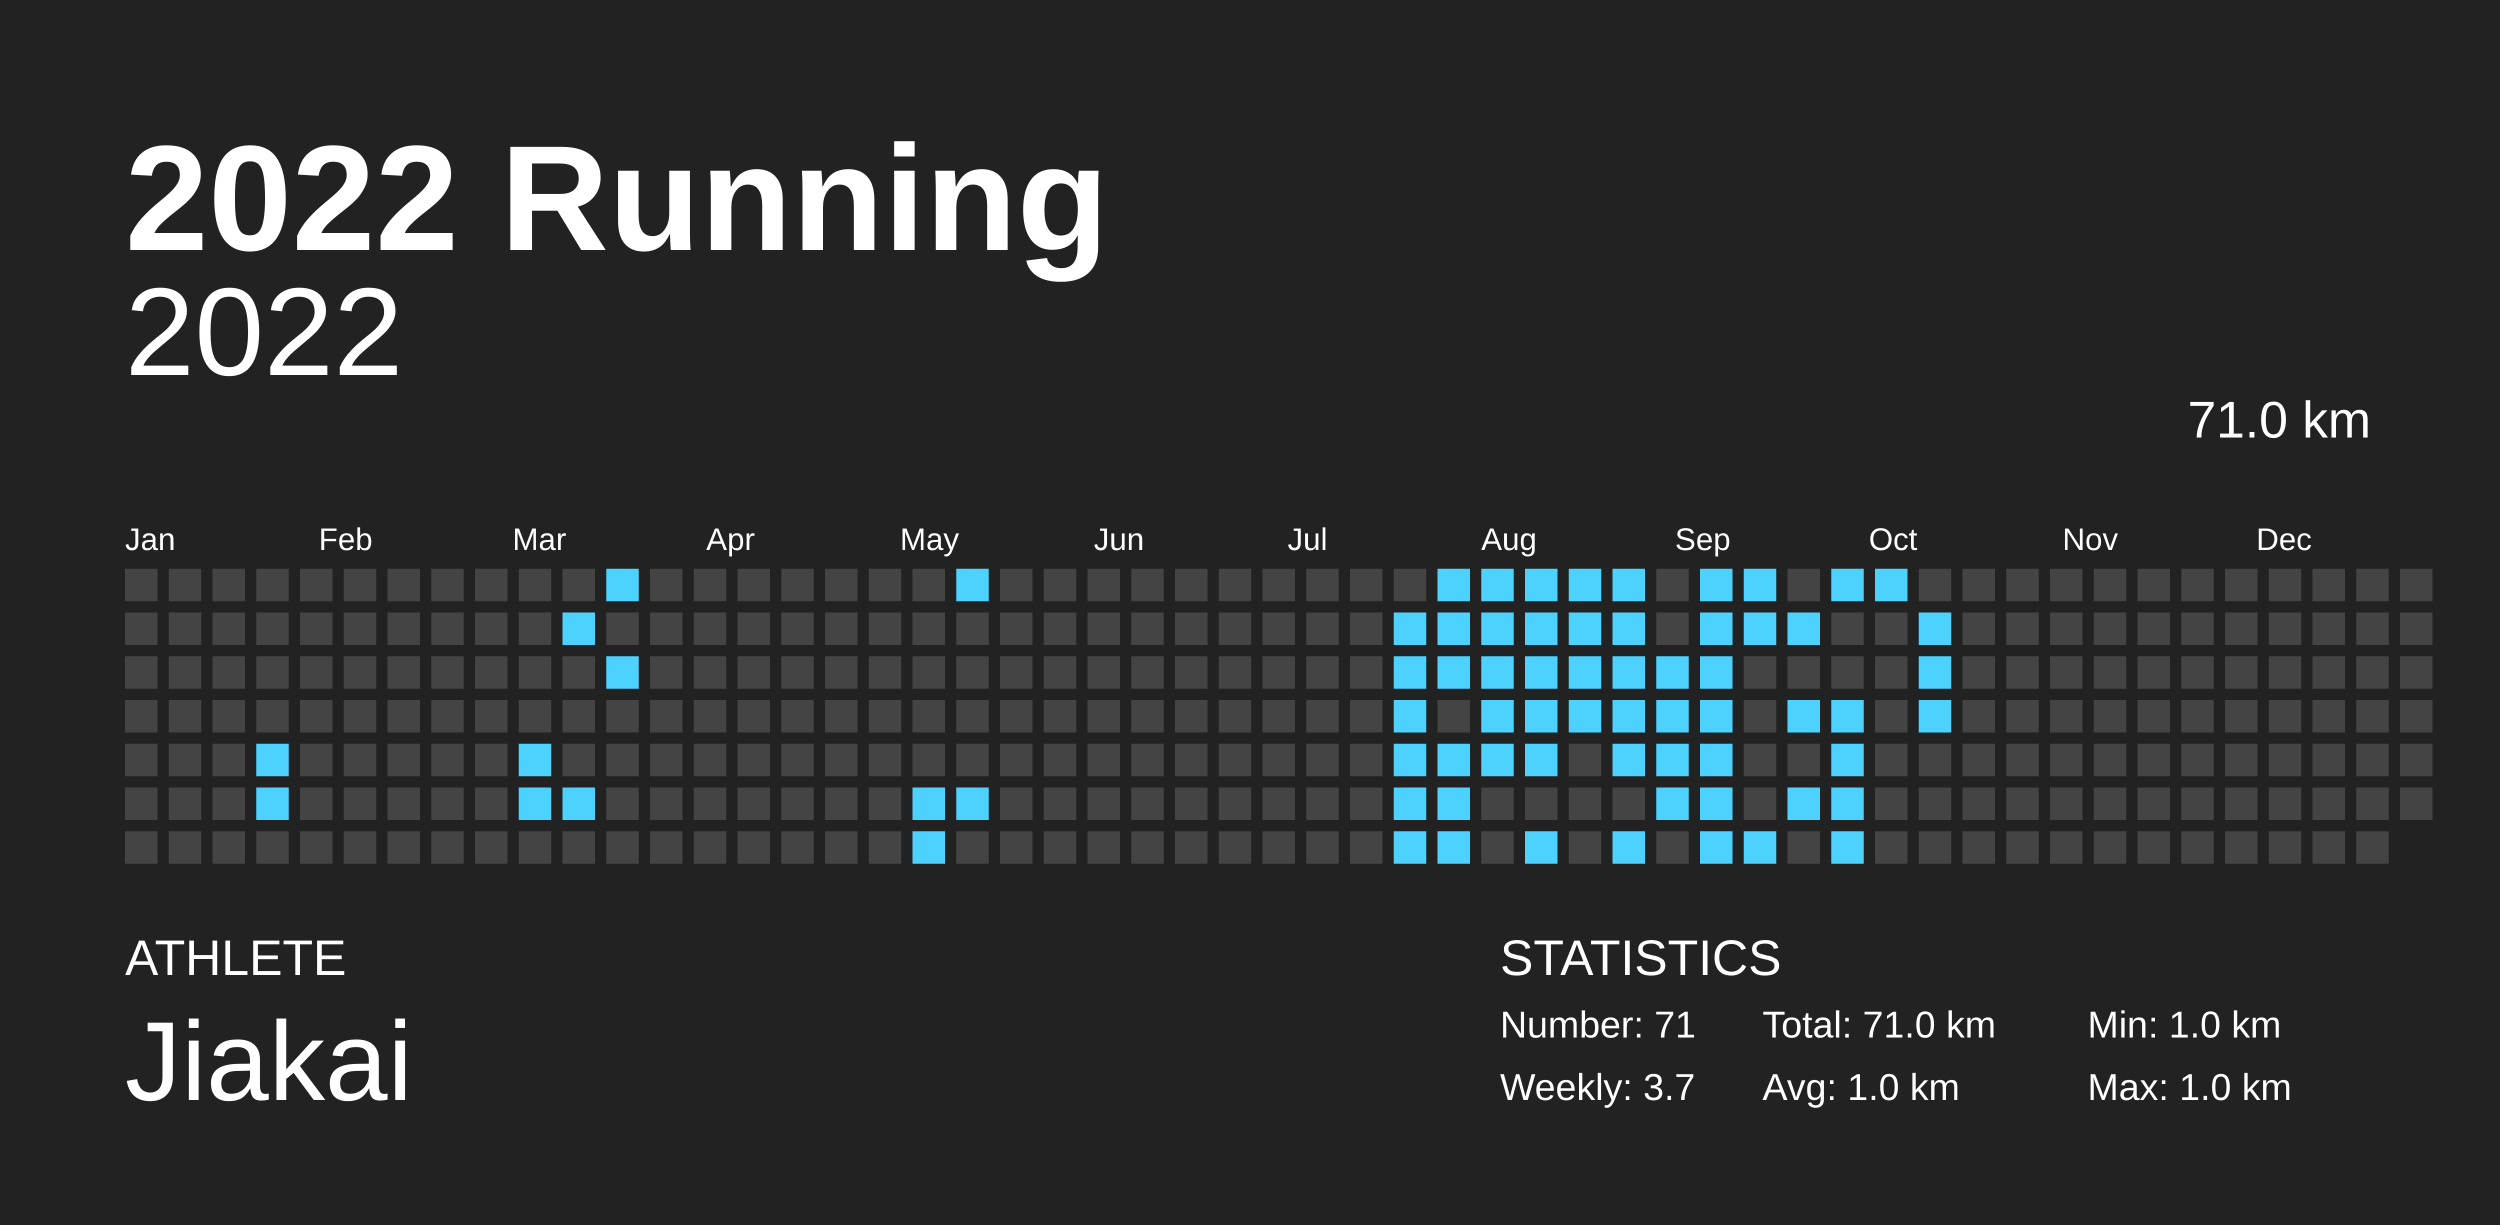
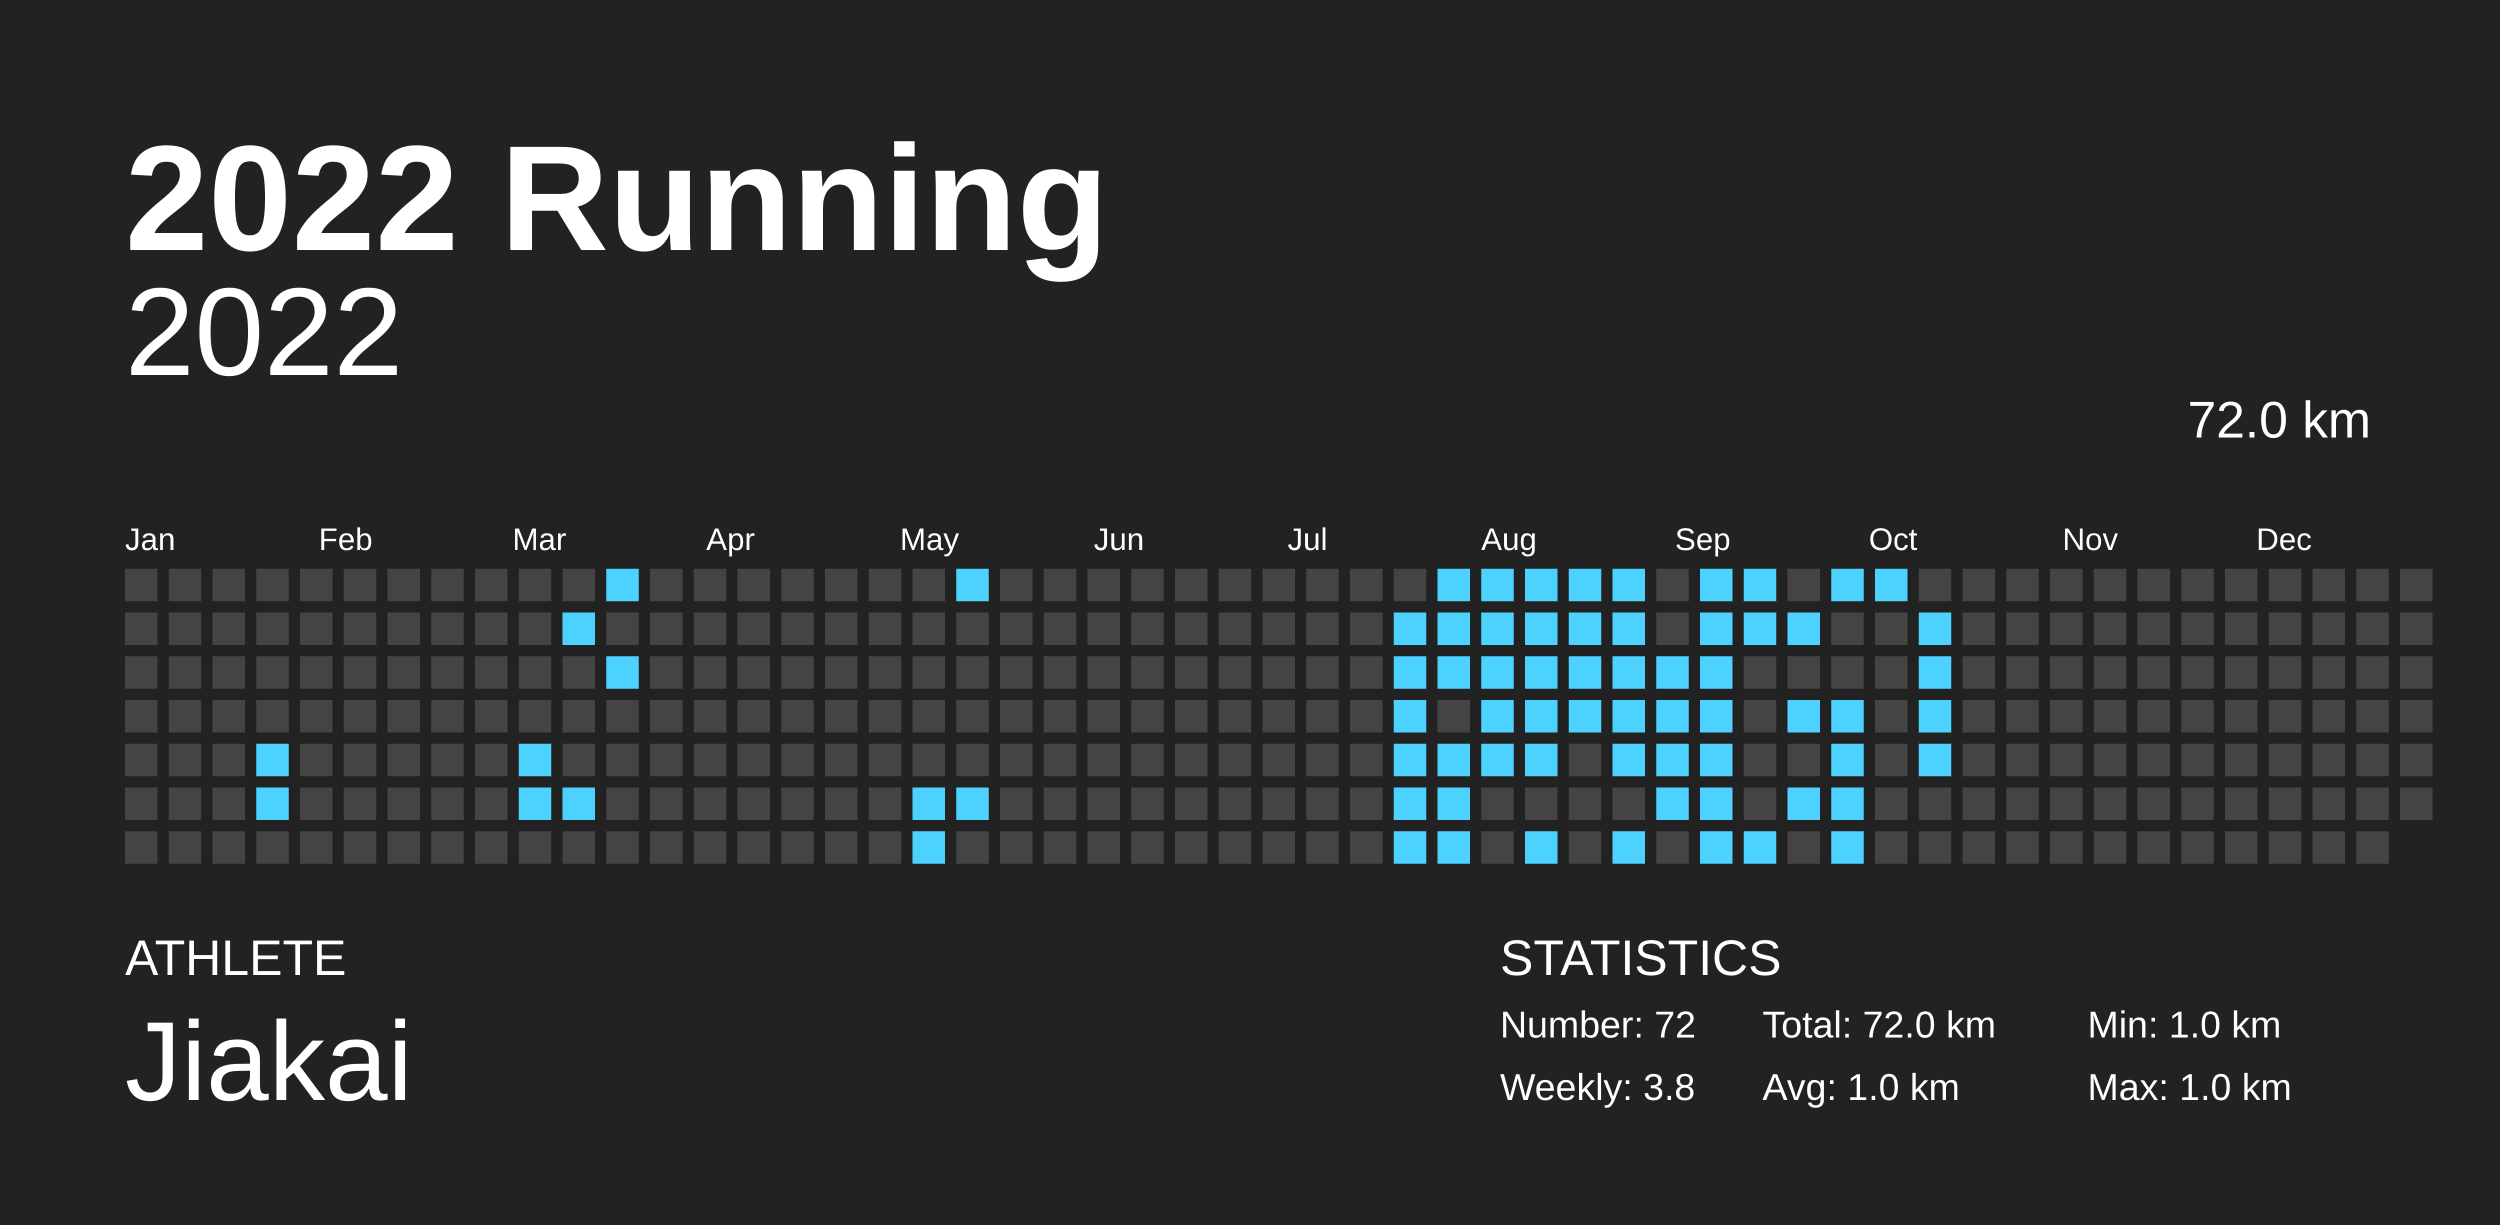
<svg xmlns="http://www.w3.org/2000/svg" baseProfile="full" height="98mm" version="1.1" viewBox="0,0,200,98" width="200mm">
  <defs />
  <rect fill="#222222" height="98" width="200" x="0" y="0" />
  <text fill="#FFFFFF" style="font-size:12px; font-family:Arial; font-weight:bold;" x="10" y="20">2022 Running</text>
  <text fill="#FFFFFF" style="font-size:4px; font-family:Arial" x="10" y="78">ATHLETE</text>
  <text fill="#FFFFFF" style="font-size:9px; font-family:Arial" x="10" y="88">Jiakai</text>
  <text fill="#FFFFFF" style="font-size:4px; font-family:Arial" x="120" y="78">STATISTICS</text>
-   <text fill="#FFFFFF" style="font-size:3px; font-family:Arial" x="120" y="83">Number: 71</text>
-   <text fill="#FFFFFF" style="font-size:3px; font-family:Arial" x="120" y="88">Weekly: 3.7</text>
-   <text fill="#FFFFFF" style="font-size:3px; font-family:Arial" x="141" y="83">Total: 71.0 km</text>
+   <text fill="#FFFFFF" style="font-size:3px; font-family:Arial" x="120" y="83">Number: 72</text>
+   <text fill="#FFFFFF" style="font-size:3px; font-family:Arial" x="120" y="88">Weekly: 3.8</text>
+   <text fill="#FFFFFF" style="font-size:3px; font-family:Arial" x="141" y="83">Total: 72.0 km</text>
  <text fill="#FFFFFF" style="font-size:3px; font-family:Arial" x="141" y="88">Avg: 1.0 km</text>
  <text fill="#FFFFFF" style="font-size:3px; font-family:Arial" x="167" y="83">Min: 1.0 km</text>
  <text fill="#FFFFFF" style="font-size:3px; font-family:Arial" x="167" y="88">Max: 1.0 km</text>
  <text alignment-baseline="hanging" fill="#FFFFFF" style="font-size:10.0px; font-family:Arial;" x="10" y="30">2022</text>
-   <text alignment-baseline="hanging" fill="#FFFFFF" style="font-size:4.125px; font-family:Arial;" x="175" y="35">71.0 km</text>
+   <text alignment-baseline="hanging" fill="#FFFFFF" style="font-size:4.125px; font-family:Arial;" x="175" y="35">72.0 km</text>
  <text fill="#FFFFFF" style="font-size:2.5px; font-family:Arial" x="10.0" y="44">Jan</text>
  <text fill="#FFFFFF" style="font-size:2.5px; font-family:Arial" x="25.5" y="44">Feb</text>
  <text fill="#FFFFFF" style="font-size:2.5px; font-family:Arial" x="41.0" y="44">Mar</text>
  <text fill="#FFFFFF" style="font-size:2.5px; font-family:Arial" x="56.5" y="44">Apr</text>
  <text fill="#FFFFFF" style="font-size:2.5px; font-family:Arial" x="72.0" y="44">May</text>
  <text fill="#FFFFFF" style="font-size:2.5px; font-family:Arial" x="87.5" y="44">Jun</text>
  <text fill="#FFFFFF" style="font-size:2.5px; font-family:Arial" x="103.0" y="44">Jul</text>
  <text fill="#FFFFFF" style="font-size:2.5px; font-family:Arial" x="118.5" y="44">Aug</text>
  <text fill="#FFFFFF" style="font-size:2.5px; font-family:Arial" x="134.0" y="44">Sep</text>
  <text fill="#FFFFFF" style="font-size:2.5px; font-family:Arial" x="149.5" y="44">Oct</text>
  <text fill="#FFFFFF" style="font-size:2.5px; font-family:Arial" x="165.0" y="44">Nov</text>
  <text fill="#FFFFFF" style="font-size:2.5px; font-family:Arial" x="180.5" y="44">Dec</text>
  <rect fill="#444444" height="2.6" width="2.6" x="10.0" y="45.5" />
  <rect fill="#444444" height="2.6" width="2.6" x="10.0" y="49.0" />
  <rect fill="#444444" height="2.6" width="2.6" x="10.0" y="52.5" />
  <rect fill="#444444" height="2.6" width="2.6" x="10.0" y="56.0" />
  <rect fill="#444444" height="2.6" width="2.6" x="10.0" y="59.5" />
  <rect fill="#444444" height="2.6" width="2.6" x="10.0" y="63.0" />
  <rect fill="#444444" height="2.6" width="2.6" x="10.0" y="66.5" />
  <rect fill="#444444" height="2.6" width="2.6" x="13.5" y="45.5" />
  <rect fill="#444444" height="2.6" width="2.6" x="13.5" y="49.0" />
  <rect fill="#444444" height="2.6" width="2.6" x="13.5" y="52.5" />
  <rect fill="#444444" height="2.6" width="2.6" x="13.5" y="56.0" />
  <rect fill="#444444" height="2.6" width="2.6" x="13.5" y="59.5" />
  <rect fill="#444444" height="2.6" width="2.6" x="13.5" y="63.0" />
  <rect fill="#444444" height="2.6" width="2.6" x="13.5" y="66.5" />
  <rect fill="#444444" height="2.6" width="2.6" x="17.0" y="45.5" />
  <rect fill="#444444" height="2.6" width="2.6" x="17.0" y="49.0" />
  <rect fill="#444444" height="2.6" width="2.6" x="17.0" y="52.5" />
  <rect fill="#444444" height="2.6" width="2.6" x="17.0" y="56.0" />
  <rect fill="#444444" height="2.6" width="2.6" x="17.0" y="59.5" />
  <rect fill="#444444" height="2.6" width="2.6" x="17.0" y="63.0" />
  <rect fill="#444444" height="2.6" width="2.6" x="17.0" y="66.5" />
  <rect fill="#444444" height="2.6" width="2.6" x="20.5" y="45.5" />
  <rect fill="#444444" height="2.6" width="2.6" x="20.5" y="49.0" />
  <rect fill="#444444" height="2.6" width="2.6" x="20.5" y="52.5" />
  <rect fill="#444444" height="2.6" width="2.6" x="20.5" y="56.0" />
  <rect fill="#4DD2FF" height="2.6" width="2.6" x="20.5" y="59.5" />
  <rect fill="#4DD2FF" height="2.6" width="2.6" x="20.5" y="63.0" />
  <rect fill="#444444" height="2.6" width="2.6" x="20.5" y="66.5" />
  <rect fill="#444444" height="2.6" width="2.6" x="24.0" y="45.5" />
  <rect fill="#444444" height="2.6" width="2.6" x="24.0" y="49.0" />
  <rect fill="#444444" height="2.6" width="2.6" x="24.0" y="52.5" />
  <rect fill="#444444" height="2.6" width="2.6" x="24.0" y="56.0" />
  <rect fill="#444444" height="2.6" width="2.6" x="24.0" y="59.5" />
  <rect fill="#444444" height="2.6" width="2.6" x="24.0" y="63.0" />
  <rect fill="#444444" height="2.6" width="2.6" x="24.0" y="66.5" />
  <rect fill="#444444" height="2.6" width="2.6" x="27.5" y="45.5" />
  <rect fill="#444444" height="2.6" width="2.6" x="27.5" y="49.0" />
  <rect fill="#444444" height="2.6" width="2.6" x="27.5" y="52.5" />
  <rect fill="#444444" height="2.6" width="2.6" x="27.5" y="56.0" />
  <rect fill="#444444" height="2.6" width="2.6" x="27.5" y="59.5" />
  <rect fill="#444444" height="2.6" width="2.6" x="27.5" y="63.0" />
  <rect fill="#444444" height="2.6" width="2.6" x="27.5" y="66.5" />
  <rect fill="#444444" height="2.6" width="2.6" x="31.0" y="45.5" />
  <rect fill="#444444" height="2.6" width="2.6" x="31.0" y="49.0" />
  <rect fill="#444444" height="2.6" width="2.6" x="31.0" y="52.5" />
  <rect fill="#444444" height="2.6" width="2.6" x="31.0" y="56.0" />
  <rect fill="#444444" height="2.6" width="2.6" x="31.0" y="59.5" />
  <rect fill="#444444" height="2.6" width="2.6" x="31.0" y="63.0" />
  <rect fill="#444444" height="2.6" width="2.6" x="31.0" y="66.5" />
  <rect fill="#444444" height="2.6" width="2.6" x="34.5" y="45.5" />
  <rect fill="#444444" height="2.6" width="2.6" x="34.5" y="49.0" />
  <rect fill="#444444" height="2.6" width="2.6" x="34.5" y="52.5" />
  <rect fill="#444444" height="2.6" width="2.6" x="34.5" y="56.0" />
  <rect fill="#444444" height="2.6" width="2.6" x="34.5" y="59.5" />
  <rect fill="#444444" height="2.6" width="2.6" x="34.5" y="63.0" />
  <rect fill="#444444" height="2.6" width="2.6" x="34.5" y="66.5" />
  <rect fill="#444444" height="2.6" width="2.6" x="38.0" y="45.5" />
  <rect fill="#444444" height="2.6" width="2.6" x="38.0" y="49.0" />
  <rect fill="#444444" height="2.6" width="2.6" x="38.0" y="52.5" />
  <rect fill="#444444" height="2.6" width="2.6" x="38.0" y="56.0" />
  <rect fill="#444444" height="2.6" width="2.6" x="38.0" y="59.5" />
  <rect fill="#444444" height="2.6" width="2.6" x="38.0" y="63.0" />
  <rect fill="#444444" height="2.6" width="2.6" x="38.0" y="66.5" />
  <rect fill="#444444" height="2.6" width="2.6" x="41.5" y="45.5" />
  <rect fill="#444444" height="2.6" width="2.6" x="41.5" y="49.0" />
  <rect fill="#444444" height="2.6" width="2.6" x="41.5" y="52.5" />
  <rect fill="#444444" height="2.6" width="2.6" x="41.5" y="56.0" />
  <rect fill="#4DD2FF" height="2.6" width="2.6" x="41.5" y="59.5" />
  <rect fill="#4DD2FF" height="2.6" width="2.6" x="41.5" y="63.0" />
  <rect fill="#444444" height="2.6" width="2.6" x="41.5" y="66.5" />
  <rect fill="#444444" height="2.6" width="2.6" x="45.0" y="45.5" />
  <rect fill="#4DD2FF" height="2.6" width="2.6" x="45.0" y="49.0" />
  <rect fill="#444444" height="2.6" width="2.6" x="45.0" y="52.5" />
  <rect fill="#444444" height="2.6" width="2.6" x="45.0" y="56.0" />
  <rect fill="#444444" height="2.6" width="2.6" x="45.0" y="59.5" />
  <rect fill="#4DD2FF" height="2.6" width="2.6" x="45.0" y="63.0" />
  <rect fill="#444444" height="2.6" width="2.6" x="45.0" y="66.5" />
  <rect fill="#4DD2FF" height="2.6" width="2.6" x="48.5" y="45.5" />
  <rect fill="#444444" height="2.6" width="2.6" x="48.5" y="49.0" />
  <rect fill="#4DD2FF" height="2.6" width="2.6" x="48.5" y="52.5" />
  <rect fill="#444444" height="2.6" width="2.6" x="48.5" y="56.0" />
  <rect fill="#444444" height="2.6" width="2.6" x="48.5" y="59.5" />
  <rect fill="#444444" height="2.6" width="2.6" x="48.5" y="63.0" />
  <rect fill="#444444" height="2.6" width="2.6" x="48.5" y="66.5" />
  <rect fill="#444444" height="2.6" width="2.6" x="52.0" y="45.5" />
  <rect fill="#444444" height="2.6" width="2.6" x="52.0" y="49.0" />
  <rect fill="#444444" height="2.6" width="2.6" x="52.0" y="52.5" />
  <rect fill="#444444" height="2.6" width="2.6" x="52.0" y="56.0" />
  <rect fill="#444444" height="2.6" width="2.6" x="52.0" y="59.5" />
  <rect fill="#444444" height="2.6" width="2.6" x="52.0" y="63.0" />
  <rect fill="#444444" height="2.6" width="2.6" x="52.0" y="66.5" />
  <rect fill="#444444" height="2.6" width="2.6" x="55.5" y="45.5" />
  <rect fill="#444444" height="2.6" width="2.6" x="55.5" y="49.0" />
  <rect fill="#444444" height="2.6" width="2.6" x="55.5" y="52.5" />
  <rect fill="#444444" height="2.6" width="2.6" x="55.5" y="56.0" />
  <rect fill="#444444" height="2.6" width="2.6" x="55.5" y="59.5" />
  <rect fill="#444444" height="2.6" width="2.6" x="55.5" y="63.0" />
  <rect fill="#444444" height="2.6" width="2.6" x="55.5" y="66.5" />
  <rect fill="#444444" height="2.6" width="2.6" x="59.0" y="45.5" />
  <rect fill="#444444" height="2.6" width="2.6" x="59.0" y="49.0" />
  <rect fill="#444444" height="2.6" width="2.6" x="59.0" y="52.5" />
  <rect fill="#444444" height="2.6" width="2.6" x="59.0" y="56.0" />
  <rect fill="#444444" height="2.6" width="2.6" x="59.0" y="59.5" />
  <rect fill="#444444" height="2.6" width="2.6" x="59.0" y="63.0" />
  <rect fill="#444444" height="2.6" width="2.6" x="59.0" y="66.5" />
  <rect fill="#444444" height="2.6" width="2.6" x="62.5" y="45.5" />
  <rect fill="#444444" height="2.6" width="2.6" x="62.5" y="49.0" />
  <rect fill="#444444" height="2.6" width="2.6" x="62.5" y="52.5" />
  <rect fill="#444444" height="2.6" width="2.6" x="62.5" y="56.0" />
  <rect fill="#444444" height="2.6" width="2.6" x="62.5" y="59.5" />
  <rect fill="#444444" height="2.6" width="2.6" x="62.5" y="63.0" />
  <rect fill="#444444" height="2.6" width="2.6" x="62.5" y="66.5" />
  <rect fill="#444444" height="2.6" width="2.6" x="66.0" y="45.5" />
  <rect fill="#444444" height="2.6" width="2.6" x="66.0" y="49.0" />
  <rect fill="#444444" height="2.6" width="2.6" x="66.0" y="52.5" />
  <rect fill="#444444" height="2.6" width="2.6" x="66.0" y="56.0" />
  <rect fill="#444444" height="2.6" width="2.6" x="66.0" y="59.5" />
  <rect fill="#444444" height="2.6" width="2.6" x="66.0" y="63.0" />
  <rect fill="#444444" height="2.6" width="2.6" x="66.0" y="66.5" />
  <rect fill="#444444" height="2.6" width="2.6" x="69.5" y="45.5" />
  <rect fill="#444444" height="2.6" width="2.6" x="69.5" y="49.0" />
  <rect fill="#444444" height="2.6" width="2.6" x="69.5" y="52.5" />
  <rect fill="#444444" height="2.6" width="2.6" x="69.5" y="56.0" />
  <rect fill="#444444" height="2.6" width="2.6" x="69.5" y="59.5" />
  <rect fill="#444444" height="2.6" width="2.6" x="69.5" y="63.0" />
  <rect fill="#444444" height="2.6" width="2.6" x="69.5" y="66.5" />
  <rect fill="#444444" height="2.6" width="2.6" x="73.0" y="45.5" />
  <rect fill="#444444" height="2.6" width="2.6" x="73.0" y="49.0" />
  <rect fill="#444444" height="2.6" width="2.6" x="73.0" y="52.5" />
  <rect fill="#444444" height="2.6" width="2.6" x="73.0" y="56.0" />
  <rect fill="#444444" height="2.6" width="2.6" x="73.0" y="59.5" />
  <rect fill="#4DD2FF" height="2.6" width="2.6" x="73.0" y="63.0" />
  <rect fill="#4DD2FF" height="2.6" width="2.6" x="73.0" y="66.5" />
  <rect fill="#4DD2FF" height="2.6" width="2.6" x="76.5" y="45.5" />
  <rect fill="#444444" height="2.6" width="2.6" x="76.5" y="49.0" />
  <rect fill="#444444" height="2.6" width="2.6" x="76.5" y="52.5" />
  <rect fill="#444444" height="2.6" width="2.6" x="76.5" y="56.0" />
  <rect fill="#444444" height="2.6" width="2.6" x="76.5" y="59.5" />
  <rect fill="#4DD2FF" height="2.6" width="2.6" x="76.5" y="63.0" />
  <rect fill="#444444" height="2.6" width="2.6" x="76.5" y="66.5" />
  <rect fill="#444444" height="2.6" width="2.6" x="80.0" y="45.5" />
  <rect fill="#444444" height="2.6" width="2.6" x="80.0" y="49.0" />
  <rect fill="#444444" height="2.6" width="2.6" x="80.0" y="52.5" />
  <rect fill="#444444" height="2.6" width="2.6" x="80.0" y="56.0" />
  <rect fill="#444444" height="2.6" width="2.6" x="80.0" y="59.5" />
  <rect fill="#444444" height="2.6" width="2.6" x="80.0" y="63.0" />
  <rect fill="#444444" height="2.6" width="2.6" x="80.0" y="66.5" />
  <rect fill="#444444" height="2.6" width="2.6" x="83.5" y="45.5" />
  <rect fill="#444444" height="2.6" width="2.6" x="83.5" y="49.0" />
  <rect fill="#444444" height="2.6" width="2.6" x="83.5" y="52.5" />
  <rect fill="#444444" height="2.6" width="2.6" x="83.5" y="56.0" />
  <rect fill="#444444" height="2.6" width="2.6" x="83.5" y="59.5" />
  <rect fill="#444444" height="2.6" width="2.6" x="83.5" y="63.0" />
  <rect fill="#444444" height="2.6" width="2.6" x="83.5" y="66.5" />
  <rect fill="#444444" height="2.6" width="2.6" x="87.0" y="45.5" />
  <rect fill="#444444" height="2.6" width="2.6" x="87.0" y="49.0" />
  <rect fill="#444444" height="2.6" width="2.6" x="87.0" y="52.5" />
  <rect fill="#444444" height="2.6" width="2.6" x="87.0" y="56.0" />
  <rect fill="#444444" height="2.6" width="2.6" x="87.0" y="59.5" />
  <rect fill="#444444" height="2.6" width="2.6" x="87.0" y="63.0" />
  <rect fill="#444444" height="2.6" width="2.6" x="87.0" y="66.5" />
  <rect fill="#444444" height="2.6" width="2.6" x="90.5" y="45.5" />
  <rect fill="#444444" height="2.6" width="2.6" x="90.5" y="49.0" />
  <rect fill="#444444" height="2.6" width="2.6" x="90.5" y="52.5" />
  <rect fill="#444444" height="2.6" width="2.6" x="90.5" y="56.0" />
  <rect fill="#444444" height="2.6" width="2.6" x="90.5" y="59.5" />
  <rect fill="#444444" height="2.6" width="2.6" x="90.5" y="63.0" />
  <rect fill="#444444" height="2.6" width="2.6" x="90.5" y="66.5" />
  <rect fill="#444444" height="2.6" width="2.6" x="94.0" y="45.5" />
  <rect fill="#444444" height="2.6" width="2.6" x="94.0" y="49.0" />
  <rect fill="#444444" height="2.6" width="2.6" x="94.0" y="52.5" />
  <rect fill="#444444" height="2.6" width="2.6" x="94.0" y="56.0" />
  <rect fill="#444444" height="2.6" width="2.6" x="94.0" y="59.5" />
  <rect fill="#444444" height="2.6" width="2.6" x="94.0" y="63.0" />
  <rect fill="#444444" height="2.6" width="2.6" x="94.0" y="66.5" />
  <rect fill="#444444" height="2.6" width="2.6" x="97.5" y="45.5" />
  <rect fill="#444444" height="2.6" width="2.6" x="97.5" y="49.0" />
  <rect fill="#444444" height="2.6" width="2.6" x="97.5" y="52.5" />
  <rect fill="#444444" height="2.6" width="2.6" x="97.5" y="56.0" />
  <rect fill="#444444" height="2.6" width="2.6" x="97.5" y="59.5" />
  <rect fill="#444444" height="2.6" width="2.6" x="97.5" y="63.0" />
  <rect fill="#444444" height="2.6" width="2.6" x="97.5" y="66.5" />
  <rect fill="#444444" height="2.6" width="2.6" x="101.0" y="45.5" />
  <rect fill="#444444" height="2.6" width="2.6" x="101.0" y="49.0" />
  <rect fill="#444444" height="2.6" width="2.6" x="101.0" y="52.5" />
  <rect fill="#444444" height="2.6" width="2.6" x="101.0" y="56.0" />
  <rect fill="#444444" height="2.6" width="2.6" x="101.0" y="59.5" />
  <rect fill="#444444" height="2.6" width="2.6" x="101.0" y="63.0" />
  <rect fill="#444444" height="2.6" width="2.6" x="101.0" y="66.5" />
  <rect fill="#444444" height="2.6" width="2.6" x="104.5" y="45.5" />
  <rect fill="#444444" height="2.6" width="2.6" x="104.5" y="49.0" />
  <rect fill="#444444" height="2.6" width="2.6" x="104.5" y="52.5" />
  <rect fill="#444444" height="2.6" width="2.6" x="104.5" y="56.0" />
  <rect fill="#444444" height="2.6" width="2.6" x="104.5" y="59.5" />
  <rect fill="#444444" height="2.6" width="2.6" x="104.5" y="63.0" />
  <rect fill="#444444" height="2.6" width="2.6" x="104.5" y="66.5" />
  <rect fill="#444444" height="2.6" width="2.6" x="108.0" y="45.5" />
  <rect fill="#444444" height="2.6" width="2.6" x="108.0" y="49.0" />
  <rect fill="#444444" height="2.6" width="2.6" x="108.0" y="52.5" />
  <rect fill="#444444" height="2.6" width="2.6" x="108.0" y="56.0" />
  <rect fill="#444444" height="2.6" width="2.6" x="108.0" y="59.5" />
  <rect fill="#444444" height="2.6" width="2.6" x="108.0" y="63.0" />
  <rect fill="#444444" height="2.6" width="2.6" x="108.0" y="66.5" />
  <rect fill="#444444" height="2.6" width="2.6" x="111.5" y="45.5" />
  <rect fill="#4DD2FF" height="2.6" width="2.6" x="111.5" y="49.0" />
  <rect fill="#4DD2FF" height="2.6" width="2.6" x="111.5" y="52.5" />
  <rect fill="#4DD2FF" height="2.6" width="2.6" x="111.5" y="56.0" />
  <rect fill="#4DD2FF" height="2.6" width="2.6" x="111.5" y="59.5" />
  <rect fill="#4DD2FF" height="2.6" width="2.6" x="111.5" y="63.0" />
  <rect fill="#4DD2FF" height="2.6" width="2.6" x="111.5" y="66.5" />
  <rect fill="#4DD2FF" height="2.6" width="2.6" x="115.0" y="45.5" />
  <rect fill="#4DD2FF" height="2.6" width="2.6" x="115.0" y="49.0" />
  <rect fill="#4DD2FF" height="2.6" width="2.6" x="115.0" y="52.5" />
  <rect fill="#444444" height="2.6" width="2.6" x="115.0" y="56.0" />
  <rect fill="#4DD2FF" height="2.6" width="2.6" x="115.0" y="59.5" />
  <rect fill="#4DD2FF" height="2.6" width="2.6" x="115.0" y="63.0" />
  <rect fill="#4DD2FF" height="2.6" width="2.6" x="115.0" y="66.5" />
  <rect fill="#4DD2FF" height="2.6" width="2.6" x="118.5" y="45.5" />
  <rect fill="#4DD2FF" height="2.6" width="2.6" x="118.5" y="49.0" />
  <rect fill="#4DD2FF" height="2.6" width="2.6" x="118.5" y="52.5" />
  <rect fill="#4DD2FF" height="2.6" width="2.6" x="118.5" y="56.0" />
  <rect fill="#4DD2FF" height="2.6" width="2.6" x="118.5" y="59.5" />
  <rect fill="#444444" height="2.6" width="2.6" x="118.5" y="63.0" />
  <rect fill="#444444" height="2.6" width="2.6" x="118.5" y="66.5" />
  <rect fill="#4DD2FF" height="2.6" width="2.6" x="122.0" y="45.5" />
  <rect fill="#4DD2FF" height="2.6" width="2.6" x="122.0" y="49.0" />
  <rect fill="#4DD2FF" height="2.6" width="2.6" x="122.0" y="52.5" />
  <rect fill="#4DD2FF" height="2.6" width="2.6" x="122.0" y="56.0" />
  <rect fill="#4DD2FF" height="2.6" width="2.6" x="122.0" y="59.5" />
  <rect fill="#444444" height="2.6" width="2.6" x="122.0" y="63.0" />
  <rect fill="#4DD2FF" height="2.6" width="2.6" x="122.0" y="66.5" />
  <rect fill="#4DD2FF" height="2.6" width="2.6" x="125.5" y="45.5" />
  <rect fill="#4DD2FF" height="2.6" width="2.6" x="125.5" y="49.0" />
  <rect fill="#4DD2FF" height="2.6" width="2.6" x="125.5" y="52.5" />
  <rect fill="#4DD2FF" height="2.6" width="2.6" x="125.5" y="56.0" />
  <rect fill="#444444" height="2.6" width="2.6" x="125.5" y="59.5" />
  <rect fill="#444444" height="2.6" width="2.6" x="125.5" y="63.0" />
  <rect fill="#444444" height="2.6" width="2.6" x="125.5" y="66.5" />
  <rect fill="#4DD2FF" height="2.6" width="2.6" x="129.0" y="45.5" />
  <rect fill="#4DD2FF" height="2.6" width="2.6" x="129.0" y="49.0" />
  <rect fill="#4DD2FF" height="2.6" width="2.6" x="129.0" y="52.5" />
  <rect fill="#4DD2FF" height="2.6" width="2.6" x="129.0" y="56.0" />
  <rect fill="#4DD2FF" height="2.6" width="2.6" x="129.0" y="59.5" />
  <rect fill="#444444" height="2.6" width="2.6" x="129.0" y="63.0" />
  <rect fill="#4DD2FF" height="2.6" width="2.6" x="129.0" y="66.5" />
  <rect fill="#444444" height="2.6" width="2.6" x="132.5" y="45.5" />
  <rect fill="#444444" height="2.6" width="2.6" x="132.5" y="49.0" />
  <rect fill="#4DD2FF" height="2.6" width="2.6" x="132.5" y="52.5" />
  <rect fill="#4DD2FF" height="2.6" width="2.6" x="132.5" y="56.0" />
  <rect fill="#4DD2FF" height="2.6" width="2.6" x="132.5" y="59.5" />
  <rect fill="#4DD2FF" height="2.6" width="2.6" x="132.5" y="63.0" />
  <rect fill="#444444" height="2.6" width="2.6" x="132.5" y="66.5" />
  <rect fill="#4DD2FF" height="2.6" width="2.6" x="136.0" y="45.5" />
  <rect fill="#4DD2FF" height="2.6" width="2.6" x="136.0" y="49.0" />
  <rect fill="#4DD2FF" height="2.6" width="2.6" x="136.0" y="52.5" />
  <rect fill="#4DD2FF" height="2.6" width="2.6" x="136.0" y="56.0" />
  <rect fill="#4DD2FF" height="2.6" width="2.6" x="136.0" y="59.5" />
  <rect fill="#4DD2FF" height="2.6" width="2.6" x="136.0" y="63.0" />
  <rect fill="#4DD2FF" height="2.6" width="2.6" x="136.0" y="66.5" />
  <rect fill="#4DD2FF" height="2.6" width="2.6" x="139.5" y="45.5" />
  <rect fill="#4DD2FF" height="2.6" width="2.6" x="139.5" y="49.0" />
  <rect fill="#444444" height="2.6" width="2.6" x="139.5" y="52.5" />
  <rect fill="#444444" height="2.6" width="2.6" x="139.5" y="56.0" />
  <rect fill="#444444" height="2.6" width="2.6" x="139.5" y="59.5" />
  <rect fill="#444444" height="2.6" width="2.6" x="139.5" y="63.0" />
  <rect fill="#4DD2FF" height="2.6" width="2.6" x="139.5" y="66.5" />
  <rect fill="#444444" height="2.6" width="2.6" x="143.0" y="45.5" />
  <rect fill="#4DD2FF" height="2.6" width="2.6" x="143.0" y="49.0" />
  <rect fill="#444444" height="2.6" width="2.6" x="143.0" y="52.5" />
  <rect fill="#4DD2FF" height="2.6" width="2.6" x="143.0" y="56.0" />
  <rect fill="#444444" height="2.6" width="2.6" x="143.0" y="59.5" />
  <rect fill="#4DD2FF" height="2.6" width="2.6" x="143.0" y="63.0" />
  <rect fill="#444444" height="2.6" width="2.6" x="143.0" y="66.5" />
  <rect fill="#4DD2FF" height="2.6" width="2.6" x="146.5" y="45.5" />
  <rect fill="#444444" height="2.6" width="2.6" x="146.5" y="49.0" />
  <rect fill="#444444" height="2.6" width="2.6" x="146.5" y="52.5" />
  <rect fill="#4DD2FF" height="2.6" width="2.6" x="146.5" y="56.0" />
  <rect fill="#4DD2FF" height="2.6" width="2.6" x="146.5" y="59.5" />
  <rect fill="#4DD2FF" height="2.6" width="2.6" x="146.5" y="63.0" />
  <rect fill="#4DD2FF" height="2.6" width="2.6" x="146.5" y="66.5" />
  <rect fill="#4DD2FF" height="2.6" width="2.6" x="150.0" y="45.5" />
  <rect fill="#444444" height="2.6" width="2.6" x="150.0" y="49.0" />
  <rect fill="#444444" height="2.6" width="2.6" x="150.0" y="52.5" />
  <rect fill="#444444" height="2.6" width="2.6" x="150.0" y="56.0" />
  <rect fill="#444444" height="2.6" width="2.6" x="150.0" y="59.5" />
  <rect fill="#444444" height="2.6" width="2.6" x="150.0" y="63.0" />
  <rect fill="#444444" height="2.6" width="2.6" x="150.0" y="66.5" />
  <rect fill="#444444" height="2.6" width="2.6" x="153.5" y="45.5" />
  <rect fill="#4DD2FF" height="2.6" width="2.6" x="153.5" y="49.0" />
  <rect fill="#4DD2FF" height="2.6" width="2.6" x="153.5" y="52.5" />
  <rect fill="#4DD2FF" height="2.6" width="2.6" x="153.5" y="56.0" />
-   <rect fill="#444444" height="2.6" width="2.6" x="153.5" y="59.5" />
+   <rect fill="#4DD2FF" height="2.6" width="2.6" x="153.5" y="59.5" />
  <rect fill="#444444" height="2.6" width="2.6" x="153.5" y="63.0" />
  <rect fill="#444444" height="2.6" width="2.6" x="153.5" y="66.5" />
  <rect fill="#444444" height="2.6" width="2.6" x="157.0" y="45.5" />
  <rect fill="#444444" height="2.6" width="2.6" x="157.0" y="49.0" />
  <rect fill="#444444" height="2.6" width="2.6" x="157.0" y="52.5" />
  <rect fill="#444444" height="2.6" width="2.6" x="157.0" y="56.0" />
  <rect fill="#444444" height="2.6" width="2.6" x="157.0" y="59.5" />
  <rect fill="#444444" height="2.6" width="2.6" x="157.0" y="63.0" />
  <rect fill="#444444" height="2.6" width="2.6" x="157.0" y="66.5" />
  <rect fill="#444444" height="2.6" width="2.6" x="160.5" y="45.5" />
  <rect fill="#444444" height="2.6" width="2.6" x="160.5" y="49.0" />
  <rect fill="#444444" height="2.6" width="2.6" x="160.5" y="52.5" />
  <rect fill="#444444" height="2.6" width="2.6" x="160.5" y="56.0" />
  <rect fill="#444444" height="2.6" width="2.6" x="160.5" y="59.5" />
  <rect fill="#444444" height="2.6" width="2.6" x="160.5" y="63.0" />
  <rect fill="#444444" height="2.6" width="2.6" x="160.5" y="66.5" />
  <rect fill="#444444" height="2.6" width="2.6" x="164.0" y="45.5" />
  <rect fill="#444444" height="2.6" width="2.6" x="164.0" y="49.0" />
  <rect fill="#444444" height="2.6" width="2.6" x="164.0" y="52.5" />
  <rect fill="#444444" height="2.6" width="2.6" x="164.0" y="56.0" />
  <rect fill="#444444" height="2.6" width="2.6" x="164.0" y="59.5" />
  <rect fill="#444444" height="2.6" width="2.6" x="164.0" y="63.0" />
  <rect fill="#444444" height="2.6" width="2.6" x="164.0" y="66.5" />
  <rect fill="#444444" height="2.6" width="2.6" x="167.5" y="45.5" />
  <rect fill="#444444" height="2.6" width="2.6" x="167.5" y="49.0" />
  <rect fill="#444444" height="2.6" width="2.6" x="167.5" y="52.5" />
  <rect fill="#444444" height="2.6" width="2.6" x="167.5" y="56.0" />
  <rect fill="#444444" height="2.6" width="2.6" x="167.5" y="59.5" />
  <rect fill="#444444" height="2.6" width="2.6" x="167.5" y="63.0" />
  <rect fill="#444444" height="2.6" width="2.6" x="167.5" y="66.5" />
  <rect fill="#444444" height="2.6" width="2.6" x="171.0" y="45.5" />
  <rect fill="#444444" height="2.6" width="2.6" x="171.0" y="49.0" />
  <rect fill="#444444" height="2.6" width="2.6" x="171.0" y="52.5" />
  <rect fill="#444444" height="2.6" width="2.6" x="171.0" y="56.0" />
  <rect fill="#444444" height="2.6" width="2.6" x="171.0" y="59.5" />
  <rect fill="#444444" height="2.6" width="2.6" x="171.0" y="63.0" />
  <rect fill="#444444" height="2.6" width="2.6" x="171.0" y="66.5" />
  <rect fill="#444444" height="2.6" width="2.6" x="174.5" y="45.5" />
  <rect fill="#444444" height="2.6" width="2.6" x="174.5" y="49.0" />
  <rect fill="#444444" height="2.6" width="2.6" x="174.5" y="52.5" />
  <rect fill="#444444" height="2.6" width="2.6" x="174.5" y="56.0" />
  <rect fill="#444444" height="2.6" width="2.6" x="174.5" y="59.5" />
  <rect fill="#444444" height="2.6" width="2.6" x="174.5" y="63.0" />
  <rect fill="#444444" height="2.6" width="2.6" x="174.5" y="66.5" />
  <rect fill="#444444" height="2.6" width="2.6" x="178.0" y="45.5" />
  <rect fill="#444444" height="2.6" width="2.6" x="178.0" y="49.0" />
  <rect fill="#444444" height="2.6" width="2.6" x="178.0" y="52.5" />
  <rect fill="#444444" height="2.6" width="2.6" x="178.0" y="56.0" />
  <rect fill="#444444" height="2.6" width="2.6" x="178.0" y="59.5" />
  <rect fill="#444444" height="2.6" width="2.6" x="178.0" y="63.0" />
  <rect fill="#444444" height="2.6" width="2.6" x="178.0" y="66.5" />
  <rect fill="#444444" height="2.6" width="2.6" x="181.5" y="45.5" />
  <rect fill="#444444" height="2.6" width="2.6" x="181.5" y="49.0" />
  <rect fill="#444444" height="2.6" width="2.6" x="181.5" y="52.5" />
  <rect fill="#444444" height="2.6" width="2.6" x="181.5" y="56.0" />
  <rect fill="#444444" height="2.6" width="2.6" x="181.5" y="59.5" />
  <rect fill="#444444" height="2.6" width="2.6" x="181.5" y="63.0" />
  <rect fill="#444444" height="2.6" width="2.6" x="181.5" y="66.5" />
  <rect fill="#444444" height="2.6" width="2.6" x="185.0" y="45.5" />
  <rect fill="#444444" height="2.6" width="2.6" x="185.0" y="49.0" />
  <rect fill="#444444" height="2.6" width="2.6" x="185.0" y="52.5" />
  <rect fill="#444444" height="2.6" width="2.6" x="185.0" y="56.0" />
  <rect fill="#444444" height="2.6" width="2.6" x="185.0" y="59.5" />
  <rect fill="#444444" height="2.6" width="2.6" x="185.0" y="63.0" />
  <rect fill="#444444" height="2.6" width="2.6" x="185.0" y="66.5" />
  <rect fill="#444444" height="2.6" width="2.6" x="188.5" y="45.5" />
  <rect fill="#444444" height="2.6" width="2.6" x="188.5" y="49.0" />
  <rect fill="#444444" height="2.6" width="2.6" x="188.5" y="52.5" />
  <rect fill="#444444" height="2.6" width="2.6" x="188.5" y="56.0" />
  <rect fill="#444444" height="2.6" width="2.6" x="188.5" y="59.5" />
  <rect fill="#444444" height="2.6" width="2.6" x="188.5" y="63.0" />
  <rect fill="#444444" height="2.6" width="2.6" x="188.5" y="66.5" />
  <rect fill="#444444" height="2.6" width="2.6" x="192.0" y="45.5" />
  <rect fill="#444444" height="2.6" width="2.6" x="192.0" y="49.0" />
  <rect fill="#444444" height="2.6" width="2.6" x="192.0" y="52.5" />
  <rect fill="#444444" height="2.6" width="2.6" x="192.0" y="56.0" />
  <rect fill="#444444" height="2.6" width="2.6" x="192.0" y="59.5" />
  <rect fill="#444444" height="2.6" width="2.6" x="192.0" y="63.0" />
</svg>
